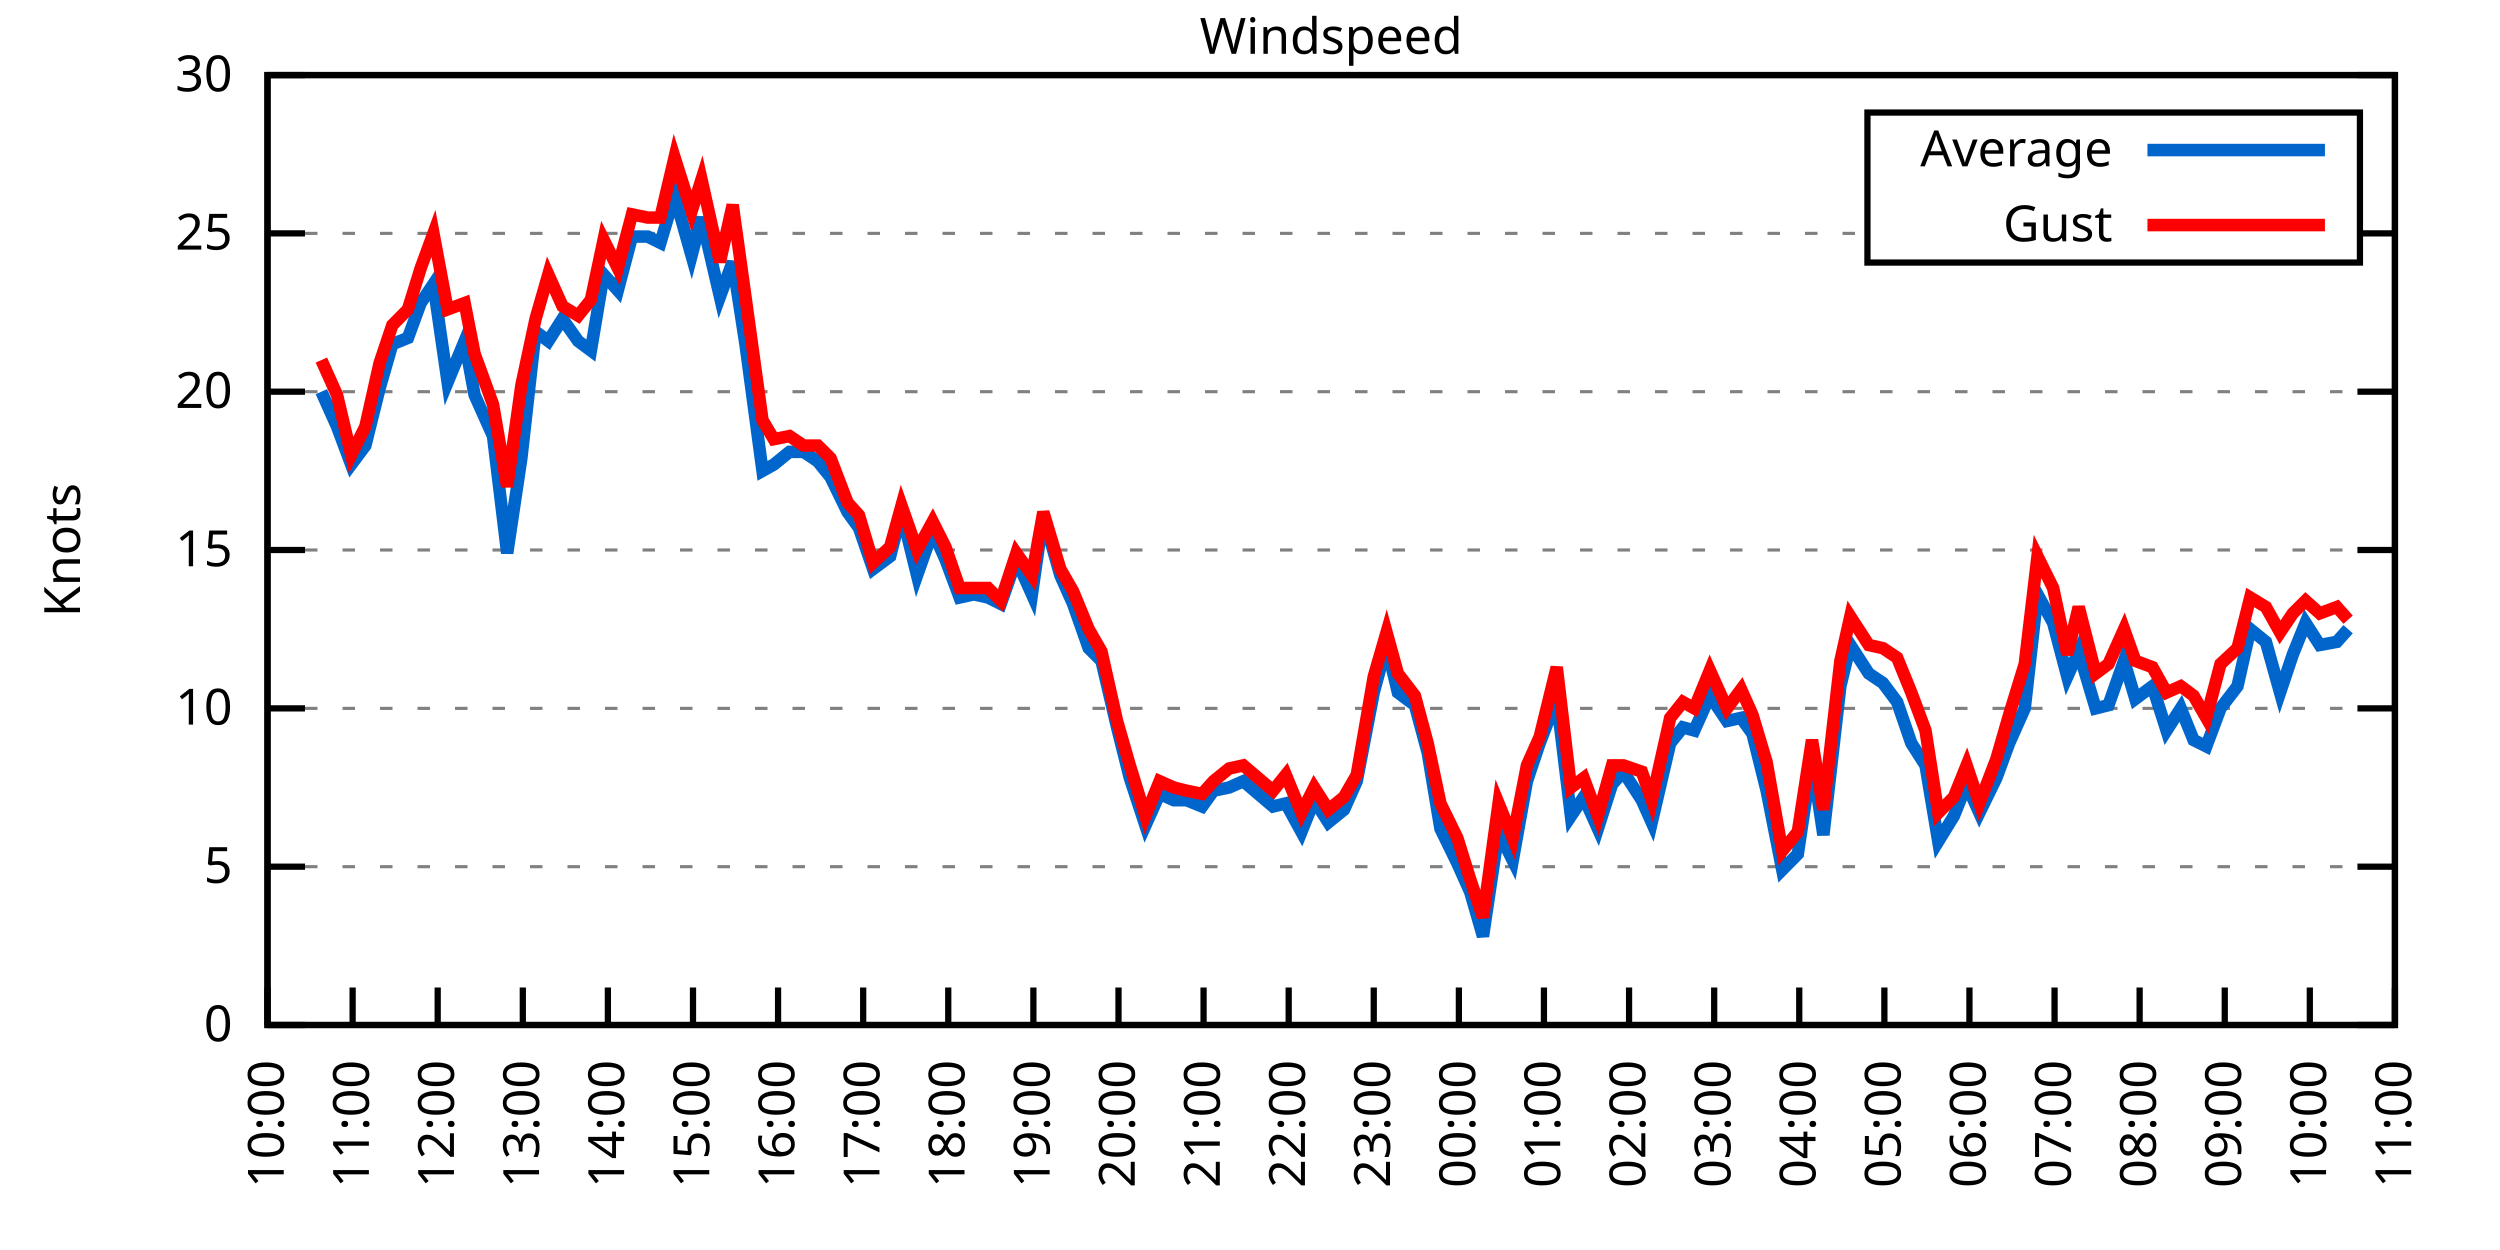
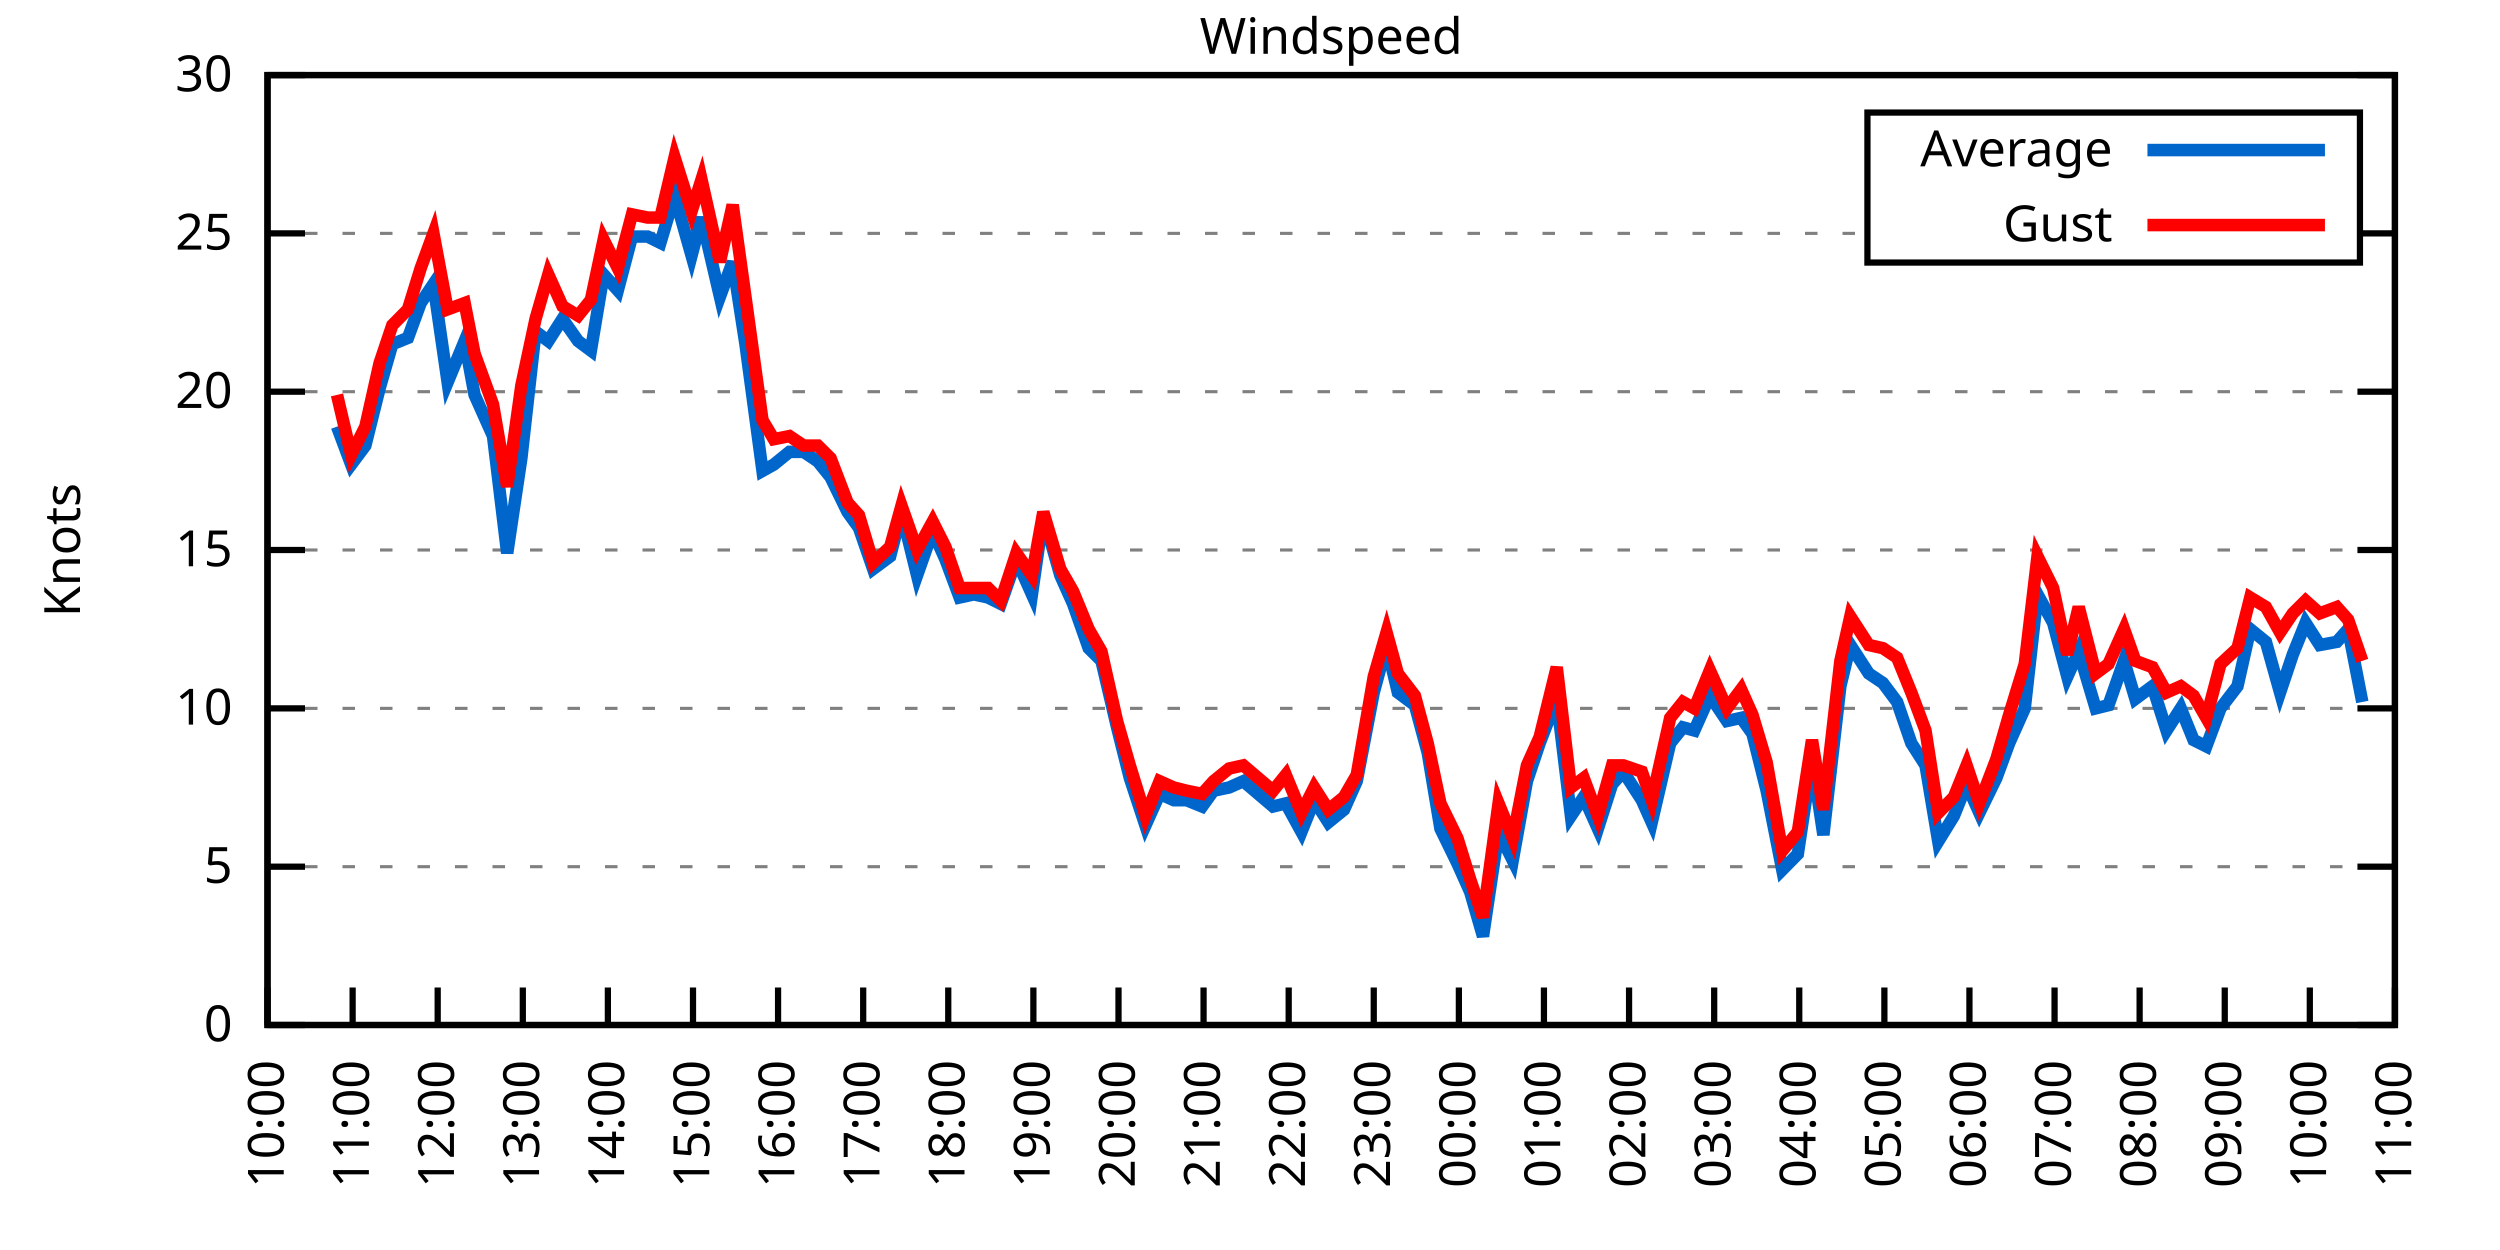
<svg xmlns="http://www.w3.org/2000/svg" xmlns:xlink="http://www.w3.org/1999/xlink" width="400" height="200" viewBox="0 0 400 200">
  <g id="gnuplot_canvas">
    <rect x="0" y="0" width="400" height="200" fill="none" />
    <defs>
      <circle id="gpDot" r="0.5" stroke-width="0.5" stroke="currentColor" />
      <path id="gpPt0" stroke-width="0.333" stroke="currentColor" d="M-1,0 h2 M0,-1 v2" />
      <path id="gpPt1" stroke-width="0.333" stroke="currentColor" d="M-1,-1 L1,1 M1,-1 L-1,1" />
      <path id="gpPt2" stroke-width="0.333" stroke="currentColor" d="M-1,0 L1,0 M0,-1 L0,1 M-1,-1 L1,1 M-1,1 L1,-1" />
      <rect id="gpPt3" stroke-width="0.333" stroke="currentColor" x="-1" y="-1" width="2" height="2" />
      <rect id="gpPt4" stroke-width="0.333" stroke="currentColor" fill="currentColor" x="-1" y="-1" width="2" height="2" />
      <circle id="gpPt5" stroke-width="0.333" stroke="currentColor" cx="0" cy="0" r="1" />
      <use xlink:href="#gpPt5" id="gpPt6" fill="currentColor" stroke="none" />
      <path id="gpPt7" stroke-width="0.333" stroke="currentColor" d="M0,-1.33 L-1.33,0.67 L1.33,0.67 z" />
      <use xlink:href="#gpPt7" id="gpPt8" fill="currentColor" stroke="none" />
      <use xlink:href="#gpPt7" id="gpPt9" stroke="currentColor" transform="rotate(180)" />
      <use xlink:href="#gpPt9" id="gpPt10" fill="currentColor" stroke="none" />
      <use xlink:href="#gpPt3" id="gpPt11" stroke="currentColor" transform="rotate(45)" />
      <use xlink:href="#gpPt11" id="gpPt12" fill="currentColor" stroke="none" />
      <path id="gpPt13" stroke-width="0.333" stroke="currentColor" d="M0,1.330 L1.265,0.411 L0.782,-1.067 L-0.782,-1.076 L-1.265,0.411 z" />
      <use xlink:href="#gpPt13" id="gpPt14" fill="currentColor" stroke="none" />
      <filter id="textbox" filterUnits="objectBoundingBox" x="0" y="0" height="1" width="1">
        <feFlood flood-color="white" flood-opacity="1" result="bgnd" />
        <feComposite in="SourceGraphic" in2="bgnd" operator="atop" />
      </filter>
      <filter id="greybox" filterUnits="objectBoundingBox" x="0" y="0" height="1" width="1">
        <feFlood flood-color="lightgrey" flood-opacity="1" result="grey" />
        <feComposite in="SourceGraphic" in2="grey" operator="atop" />
      </filter>
    </defs>
    <g fill="none" color="white" stroke="currentColor" stroke-width="1.00" stroke-linecap="butt" stroke-linejoin="miter">
</g>
    <g fill="none" color="black" stroke="currentColor" stroke-width="1.00" stroke-linecap="butt" stroke-linejoin="miter">
      <g stroke="none" shape-rendering="crispEdges">
        <polygon fill="rgb(255, 255, 255)" points="42.80,164.00 383.18,164.00 383.18,12.02 42.80,12.02 " />
      </g>
    </g>
    <g fill="none" color="black" stroke="currentColor" stroke-width="1.00" stroke-linecap="butt" stroke-linejoin="miter">
</g>
    <g fill="none" color="black" stroke="black" stroke-width="0.50" stroke-linecap="butt" stroke-linejoin="miter">
</g>
    <g fill="none" color="gray" stroke="currentColor" stroke-width="0.50" stroke-linecap="butt" stroke-linejoin="miter">
      <path stroke="gray" stroke-dasharray="2,4" class="gridline" d="M42.80,164.00 L383.19,164.00  " />
    </g>
    <g fill="none" color="gray" stroke="gray" stroke-width="1.00" stroke-linecap="butt" stroke-linejoin="miter">
</g>
    <g fill="none" color="black" stroke="currentColor" stroke-width="1.00" stroke-linecap="butt" stroke-linejoin="miter">
      <path stroke="black" d="M42.80,164.00 L48.80,164.00 M383.19,164.00 L377.19,164.00  " />
      <g transform="translate(37.20,166.60)" stroke="none" fill="black" font-family="Sans" font-size="8.00" text-anchor="end">
        <text>
          <tspan font-family="Sans"> 0</tspan>
        </text>
      </g>
    </g>
    <g fill="none" color="black" stroke="currentColor" stroke-width="1.00" stroke-linecap="butt" stroke-linejoin="miter">
</g>
    <g fill="none" color="black" stroke="black" stroke-width="0.50" stroke-linecap="butt" stroke-linejoin="miter">
</g>
    <g fill="none" color="gray" stroke="currentColor" stroke-width="0.50" stroke-linecap="butt" stroke-linejoin="miter">
      <path stroke="gray" stroke-dasharray="2,4" class="gridline" d="M42.80,138.67 L383.19,138.67  " />
    </g>
    <g fill="none" color="gray" stroke="gray" stroke-width="1.00" stroke-linecap="butt" stroke-linejoin="miter">
</g>
    <g fill="none" color="black" stroke="currentColor" stroke-width="1.00" stroke-linecap="butt" stroke-linejoin="miter">
      <path stroke="black" d="M42.80,138.67 L48.80,138.67 M383.19,138.67 L377.19,138.67  " />
      <g transform="translate(37.20,141.27)" stroke="none" fill="black" font-family="Sans" font-size="8.00" text-anchor="end">
        <text>
          <tspan font-family="Sans"> 5</tspan>
        </text>
      </g>
    </g>
    <g fill="none" color="black" stroke="currentColor" stroke-width="1.00" stroke-linecap="butt" stroke-linejoin="miter">
</g>
    <g fill="none" color="black" stroke="black" stroke-width="0.50" stroke-linecap="butt" stroke-linejoin="miter">
</g>
    <g fill="none" color="gray" stroke="currentColor" stroke-width="0.50" stroke-linecap="butt" stroke-linejoin="miter">
      <path stroke="gray" stroke-dasharray="2,4" class="gridline" d="M42.80,113.34 L383.19,113.34  " />
    </g>
    <g fill="none" color="gray" stroke="gray" stroke-width="1.00" stroke-linecap="butt" stroke-linejoin="miter">
</g>
    <g fill="none" color="black" stroke="currentColor" stroke-width="1.00" stroke-linecap="butt" stroke-linejoin="miter">
      <path stroke="black" d="M42.80,113.34 L48.80,113.34 M383.19,113.34 L377.19,113.34  " />
      <g transform="translate(37.20,115.94)" stroke="none" fill="black" font-family="Sans" font-size="8.00" text-anchor="end">
        <text>
          <tspan font-family="Sans"> 10</tspan>
        </text>
      </g>
    </g>
    <g fill="none" color="black" stroke="currentColor" stroke-width="1.00" stroke-linecap="butt" stroke-linejoin="miter">
</g>
    <g fill="none" color="black" stroke="black" stroke-width="0.50" stroke-linecap="butt" stroke-linejoin="miter">
</g>
    <g fill="none" color="gray" stroke="currentColor" stroke-width="0.50" stroke-linecap="butt" stroke-linejoin="miter">
      <path stroke="gray" stroke-dasharray="2,4" class="gridline" d="M42.80,88.00 L383.19,88.00  " />
    </g>
    <g fill="none" color="gray" stroke="gray" stroke-width="1.00" stroke-linecap="butt" stroke-linejoin="miter">
</g>
    <g fill="none" color="black" stroke="currentColor" stroke-width="1.00" stroke-linecap="butt" stroke-linejoin="miter">
      <path stroke="black" d="M42.80,88.00 L48.80,88.00 M383.19,88.00 L377.19,88.00  " />
      <g transform="translate(37.20,90.60)" stroke="none" fill="black" font-family="Sans" font-size="8.00" text-anchor="end">
        <text>
          <tspan font-family="Sans"> 15</tspan>
        </text>
      </g>
    </g>
    <g fill="none" color="black" stroke="currentColor" stroke-width="1.00" stroke-linecap="butt" stroke-linejoin="miter">
</g>
    <g fill="none" color="black" stroke="black" stroke-width="0.50" stroke-linecap="butt" stroke-linejoin="miter">
</g>
    <g fill="none" color="gray" stroke="currentColor" stroke-width="0.50" stroke-linecap="butt" stroke-linejoin="miter">
      <path stroke="gray" stroke-dasharray="2,4" class="gridline" d="M42.80,62.67 L383.19,62.67  " />
    </g>
    <g fill="none" color="gray" stroke="gray" stroke-width="1.00" stroke-linecap="butt" stroke-linejoin="miter">
</g>
    <g fill="none" color="black" stroke="currentColor" stroke-width="1.00" stroke-linecap="butt" stroke-linejoin="miter">
      <path stroke="black" d="M42.80,62.67 L48.80,62.67 M383.19,62.67 L377.19,62.67  " />
      <g transform="translate(37.20,65.27)" stroke="none" fill="black" font-family="Sans" font-size="8.00" text-anchor="end">
        <text>
          <tspan font-family="Sans"> 20</tspan>
        </text>
      </g>
    </g>
    <g fill="none" color="black" stroke="currentColor" stroke-width="1.00" stroke-linecap="butt" stroke-linejoin="miter">
</g>
    <g fill="none" color="black" stroke="black" stroke-width="0.50" stroke-linecap="butt" stroke-linejoin="miter">
</g>
    <g fill="none" color="gray" stroke="currentColor" stroke-width="0.50" stroke-linecap="butt" stroke-linejoin="miter">
      <path stroke="gray" stroke-dasharray="2,4" class="gridline" d="M42.80,37.34 L298.79,37.34 M377.59,37.34 L383.19,37.34  " />
    </g>
    <g fill="none" color="gray" stroke="gray" stroke-width="1.00" stroke-linecap="butt" stroke-linejoin="miter">
</g>
    <g fill="none" color="black" stroke="currentColor" stroke-width="1.00" stroke-linecap="butt" stroke-linejoin="miter">
      <path stroke="black" d="M42.80,37.34 L48.80,37.34 M383.19,37.34 L377.19,37.34  " />
      <g transform="translate(37.20,39.94)" stroke="none" fill="black" font-family="Sans" font-size="8.00" text-anchor="end">
        <text>
          <tspan font-family="Sans"> 25</tspan>
        </text>
      </g>
    </g>
    <g fill="none" color="black" stroke="currentColor" stroke-width="1.00" stroke-linecap="butt" stroke-linejoin="miter">
</g>
    <g fill="none" color="black" stroke="black" stroke-width="0.50" stroke-linecap="butt" stroke-linejoin="miter">
</g>
    <g fill="none" color="gray" stroke="currentColor" stroke-width="0.50" stroke-linecap="butt" stroke-linejoin="miter">
      <path stroke="gray" stroke-dasharray="2,4" class="gridline" d="M42.80,12.01 L383.19,12.01  " />
    </g>
    <g fill="none" color="gray" stroke="gray" stroke-width="1.00" stroke-linecap="butt" stroke-linejoin="miter">
</g>
    <g fill="none" color="black" stroke="currentColor" stroke-width="1.00" stroke-linecap="butt" stroke-linejoin="miter">
      <path stroke="black" d="M42.80,12.01 L48.80,12.01 M383.19,12.01 L377.19,12.01  " />
      <g transform="translate(37.20,14.61)" stroke="none" fill="black" font-family="Sans" font-size="8.00" text-anchor="end">
        <text>
          <tspan font-family="Sans"> 30</tspan>
        </text>
      </g>
    </g>
    <g fill="none" color="black" stroke="currentColor" stroke-width="1.00" stroke-linecap="butt" stroke-linejoin="miter">
      <path stroke="black" d="M42.80,164.00 L42.80,158.00  " />
      <g transform="translate(45.40,169.60) rotate(270.00)" stroke="none" fill="black" font-family="Sans" font-size="8.00" text-anchor="end">
        <text>
          <tspan font-family="Sans">10:00</tspan>
        </text>
      </g>
    </g>
    <g fill="none" color="black" stroke="currentColor" stroke-width="1.00" stroke-linecap="butt" stroke-linejoin="miter">
      <path stroke="black" d="M56.42,164.00 L56.42,158.00  " />
      <g transform="translate(59.02,169.60) rotate(270.00)" stroke="none" fill="black" font-family="Sans" font-size="8.00" text-anchor="end">
        <text>
          <tspan font-family="Sans">11:00</tspan>
        </text>
      </g>
    </g>
    <g fill="none" color="black" stroke="currentColor" stroke-width="1.00" stroke-linecap="butt" stroke-linejoin="miter">
      <path stroke="black" d="M70.03,164.00 L70.03,158.00  " />
      <g transform="translate(72.63,169.60) rotate(270.00)" stroke="none" fill="black" font-family="Sans" font-size="8.00" text-anchor="end">
        <text>
          <tspan font-family="Sans">12:00</tspan>
        </text>
      </g>
    </g>
    <g fill="none" color="black" stroke="currentColor" stroke-width="1.00" stroke-linecap="butt" stroke-linejoin="miter">
      <path stroke="black" d="M83.65,164.00 L83.65,158.00  " />
      <g transform="translate(86.25,169.60) rotate(270.00)" stroke="none" fill="black" font-family="Sans" font-size="8.00" text-anchor="end">
        <text>
          <tspan font-family="Sans">13:00</tspan>
        </text>
      </g>
    </g>
    <g fill="none" color="black" stroke="currentColor" stroke-width="1.00" stroke-linecap="butt" stroke-linejoin="miter">
      <path stroke="black" d="M97.26,164.00 L97.26,158.00  " />
      <g transform="translate(99.86,169.60) rotate(270.00)" stroke="none" fill="black" font-family="Sans" font-size="8.00" text-anchor="end">
        <text>
          <tspan font-family="Sans">14:00</tspan>
        </text>
      </g>
    </g>
    <g fill="none" color="black" stroke="currentColor" stroke-width="1.00" stroke-linecap="butt" stroke-linejoin="miter">
      <path stroke="black" d="M110.88,164.00 L110.88,158.00  " />
      <g transform="translate(113.48,169.60) rotate(270.00)" stroke="none" fill="black" font-family="Sans" font-size="8.00" text-anchor="end">
        <text>
          <tspan font-family="Sans">15:00</tspan>
        </text>
      </g>
    </g>
    <g fill="none" color="black" stroke="currentColor" stroke-width="1.00" stroke-linecap="butt" stroke-linejoin="miter">
      <path stroke="black" d="M124.49,164.00 L124.49,158.00  " />
      <g transform="translate(127.09,169.60) rotate(270.00)" stroke="none" fill="black" font-family="Sans" font-size="8.00" text-anchor="end">
        <text>
          <tspan font-family="Sans">16:00</tspan>
        </text>
      </g>
    </g>
    <g fill="none" color="black" stroke="currentColor" stroke-width="1.00" stroke-linecap="butt" stroke-linejoin="miter">
      <path stroke="black" d="M138.11,164.00 L138.11,158.00  " />
      <g transform="translate(140.71,169.60) rotate(270.00)" stroke="none" fill="black" font-family="Sans" font-size="8.00" text-anchor="end">
        <text>
          <tspan font-family="Sans">17:00</tspan>
        </text>
      </g>
    </g>
    <g fill="none" color="black" stroke="currentColor" stroke-width="1.00" stroke-linecap="butt" stroke-linejoin="miter">
      <path stroke="black" d="M151.72,164.00 L151.72,158.00  " />
      <g transform="translate(154.32,169.60) rotate(270.00)" stroke="none" fill="black" font-family="Sans" font-size="8.00" text-anchor="end">
        <text>
          <tspan font-family="Sans">18:00</tspan>
        </text>
      </g>
    </g>
    <g fill="none" color="black" stroke="currentColor" stroke-width="1.00" stroke-linecap="butt" stroke-linejoin="miter">
      <path stroke="black" d="M165.34,164.00 L165.34,158.00  " />
      <g transform="translate(167.94,169.60) rotate(270.00)" stroke="none" fill="black" font-family="Sans" font-size="8.00" text-anchor="end">
        <text>
          <tspan font-family="Sans">19:00</tspan>
        </text>
      </g>
    </g>
    <g fill="none" color="black" stroke="currentColor" stroke-width="1.00" stroke-linecap="butt" stroke-linejoin="miter">
      <path stroke="black" d="M178.96,164.00 L178.96,158.00  " />
      <g transform="translate(181.56,169.60) rotate(270.00)" stroke="none" fill="black" font-family="Sans" font-size="8.00" text-anchor="end">
        <text>
          <tspan font-family="Sans">20:00</tspan>
        </text>
      </g>
    </g>
    <g fill="none" color="black" stroke="currentColor" stroke-width="1.00" stroke-linecap="butt" stroke-linejoin="miter">
      <path stroke="black" d="M192.57,164.00 L192.57,158.00  " />
      <g transform="translate(195.17,169.60) rotate(270.00)" stroke="none" fill="black" font-family="Sans" font-size="8.00" text-anchor="end">
        <text>
          <tspan font-family="Sans">21:00</tspan>
        </text>
      </g>
    </g>
    <g fill="none" color="black" stroke="currentColor" stroke-width="1.00" stroke-linecap="butt" stroke-linejoin="miter">
      <path stroke="black" d="M206.19,164.00 L206.19,158.00  " />
      <g transform="translate(208.79,169.60) rotate(270.00)" stroke="none" fill="black" font-family="Sans" font-size="8.00" text-anchor="end">
        <text>
          <tspan font-family="Sans">22:00</tspan>
        </text>
      </g>
    </g>
    <g fill="none" color="black" stroke="currentColor" stroke-width="1.00" stroke-linecap="butt" stroke-linejoin="miter">
      <path stroke="black" d="M219.80,164.00 L219.80,158.00  " />
      <g transform="translate(222.40,169.60) rotate(270.00)" stroke="none" fill="black" font-family="Sans" font-size="8.00" text-anchor="end">
        <text>
          <tspan font-family="Sans">23:00</tspan>
        </text>
      </g>
    </g>
    <g fill="none" color="black" stroke="currentColor" stroke-width="1.00" stroke-linecap="butt" stroke-linejoin="miter">
      <path stroke="black" d="M233.42,164.00 L233.42,158.00  " />
      <g transform="translate(236.02,169.60) rotate(270.00)" stroke="none" fill="black" font-family="Sans" font-size="8.00" text-anchor="end">
        <text>
          <tspan font-family="Sans">00:00</tspan>
        </text>
      </g>
    </g>
    <g fill="none" color="black" stroke="currentColor" stroke-width="1.00" stroke-linecap="butt" stroke-linejoin="miter">
      <path stroke="black" d="M247.03,164.00 L247.03,158.00  " />
      <g transform="translate(249.63,169.60) rotate(270.00)" stroke="none" fill="black" font-family="Sans" font-size="8.00" text-anchor="end">
        <text>
          <tspan font-family="Sans">01:00</tspan>
        </text>
      </g>
    </g>
    <g fill="none" color="black" stroke="currentColor" stroke-width="1.00" stroke-linecap="butt" stroke-linejoin="miter">
      <path stroke="black" d="M260.65,164.00 L260.65,158.00  " />
      <g transform="translate(263.25,169.60) rotate(270.00)" stroke="none" fill="black" font-family="Sans" font-size="8.00" text-anchor="end">
        <text>
          <tspan font-family="Sans">02:00</tspan>
        </text>
      </g>
    </g>
    <g fill="none" color="black" stroke="currentColor" stroke-width="1.00" stroke-linecap="butt" stroke-linejoin="miter">
      <path stroke="black" d="M274.27,164.00 L274.27,158.00  " />
      <g transform="translate(276.87,169.60) rotate(270.00)" stroke="none" fill="black" font-family="Sans" font-size="8.00" text-anchor="end">
        <text>
          <tspan font-family="Sans">03:00</tspan>
        </text>
      </g>
    </g>
    <g fill="none" color="black" stroke="currentColor" stroke-width="1.00" stroke-linecap="butt" stroke-linejoin="miter">
      <path stroke="black" d="M287.88,164.00 L287.88,158.00  " />
      <g transform="translate(290.48,169.60) rotate(270.00)" stroke="none" fill="black" font-family="Sans" font-size="8.00" text-anchor="end">
        <text>
          <tspan font-family="Sans">04:00</tspan>
        </text>
      </g>
    </g>
    <g fill="none" color="black" stroke="currentColor" stroke-width="1.00" stroke-linecap="butt" stroke-linejoin="miter">
      <path stroke="black" d="M301.50,164.00 L301.50,158.00  " />
      <g transform="translate(304.10,169.60) rotate(270.00)" stroke="none" fill="black" font-family="Sans" font-size="8.00" text-anchor="end">
        <text>
          <tspan font-family="Sans">05:00</tspan>
        </text>
      </g>
    </g>
    <g fill="none" color="black" stroke="currentColor" stroke-width="1.00" stroke-linecap="butt" stroke-linejoin="miter">
      <path stroke="black" d="M315.11,164.00 L315.11,158.00  " />
      <g transform="translate(317.71,169.60) rotate(270.00)" stroke="none" fill="black" font-family="Sans" font-size="8.00" text-anchor="end">
        <text>
          <tspan font-family="Sans">06:00</tspan>
        </text>
      </g>
    </g>
    <g fill="none" color="black" stroke="currentColor" stroke-width="1.00" stroke-linecap="butt" stroke-linejoin="miter">
      <path stroke="black" d="M328.73,164.00 L328.73,158.00  " />
      <g transform="translate(331.33,169.60) rotate(270.00)" stroke="none" fill="black" font-family="Sans" font-size="8.00" text-anchor="end">
        <text>
          <tspan font-family="Sans">07:00</tspan>
        </text>
      </g>
    </g>
    <g fill="none" color="black" stroke="currentColor" stroke-width="1.00" stroke-linecap="butt" stroke-linejoin="miter">
      <path stroke="black" d="M342.34,164.00 L342.34,158.00  " />
      <g transform="translate(344.94,169.60) rotate(270.00)" stroke="none" fill="black" font-family="Sans" font-size="8.00" text-anchor="end">
        <text>
          <tspan font-family="Sans">08:00</tspan>
        </text>
      </g>
    </g>
    <g fill="none" color="black" stroke="currentColor" stroke-width="1.00" stroke-linecap="butt" stroke-linejoin="miter">
      <path stroke="black" d="M355.96,164.00 L355.96,158.00  " />
      <g transform="translate(358.56,169.60) rotate(270.00)" stroke="none" fill="black" font-family="Sans" font-size="8.00" text-anchor="end">
        <text>
          <tspan font-family="Sans">09:00</tspan>
        </text>
      </g>
    </g>
    <g fill="none" color="black" stroke="currentColor" stroke-width="1.00" stroke-linecap="butt" stroke-linejoin="miter">
      <path stroke="black" d="M369.57,164.00 L369.57,158.00  " />
      <g transform="translate(372.17,169.60) rotate(270.00)" stroke="none" fill="black" font-family="Sans" font-size="8.00" text-anchor="end">
        <text>
          <tspan font-family="Sans">10:00</tspan>
        </text>
      </g>
    </g>
    <g fill="none" color="black" stroke="currentColor" stroke-width="1.00" stroke-linecap="butt" stroke-linejoin="miter">
      <path stroke="black" d="M383.19,164.00 L383.19,158.00  " />
      <g transform="translate(385.79,169.60) rotate(270.00)" stroke="none" fill="black" font-family="Sans" font-size="8.00" text-anchor="end">
        <text>
          <tspan font-family="Sans">11:00</tspan>
        </text>
      </g>
    </g>
    <g fill="none" color="black" stroke="currentColor" stroke-width="1.00" stroke-linecap="butt" stroke-linejoin="miter">
</g>
    <g fill="none" color="black" stroke="currentColor" stroke-width="1.00" stroke-linecap="butt" stroke-linejoin="miter">
      <path stroke="black" d="M42.80,12.01 L42.80,164.00 L383.19,164.00 L383.19,12.01 L42.80,12.01 Z  " />
    </g>
    <g fill="none" color="black" stroke="currentColor" stroke-width="1.00" stroke-linecap="butt" stroke-linejoin="miter">
</g>
    <g fill="none" color="black" stroke="currentColor" stroke-width="1.00" stroke-linecap="butt" stroke-linejoin="miter">
      <path stroke="black" d="M298.79,42.01 L298.79,18.01 L377.59,18.01 L377.59,42.01 L298.79,42.01 Z  " />
    </g>
    <g id="Windspeed_plot_1">
      <g fill="none" color="white" stroke="black" stroke-width="2.00" stroke-linecap="butt" stroke-linejoin="miter">
</g>
      <g fill="none" color="black" stroke="currentColor" stroke-width="2.00" stroke-linecap="butt" stroke-linejoin="miter">
        <g transform="translate(337.99,26.61)" stroke="none" fill="black" font-family="Sans" font-size="8.00" text-anchor="end">
          <text>
            <tspan font-family="Sans">Average</tspan>
          </text>
        </g>
      </g>
      <g fill="none" color="black" stroke="currentColor" stroke-width="2.00" stroke-linecap="butt" stroke-linejoin="miter">
-         <path stroke="rgb(  0, 102, 204)" d="M343.59,24.01 L371.99,24.01 M51.42,62.67 L53.92,68.25 L56.19,74.33 L58.46,71.29 L60.73,62.17 L62.77,55.07   L65.27,54.06 L67.31,48.49 L69.35,45.45 L71.62,61.15 L74.34,54.57 L75.93,63.18 L78.88,69.77 L81.15,88.51   L83.42,73.31 L85.69,53.05 L87.73,54.57 L90.00,51.02 L92.50,54.57 L94.54,56.09 L96.58,43.93 L98.85,46.46   L101.12,37.85 L103.62,37.85 L105.66,38.86 L107.93,31.26 L110.65,40.89 L112.24,34.81 L115.19,47.47 L117.23,41.90   L119.27,55.07 L122.00,75.34 L123.81,74.33 L126.31,72.30 L128.58,72.30 L130.85,73.82 L132.89,76.35 L135.61,81.93   L137.43,84.46 L139.70,91.04 L142.42,89.02 L144.24,81.93 L146.73,92.06 L149.23,84.97 L151.27,89.52 L153.54,95.60   L155.81,95.10 L158.08,95.60 L160.12,96.62 L162.62,89.52 L165.11,95.10 L166.93,82.43 L169.65,92.06 L171.69,96.62   L174.19,103.71 L176.23,105.74 L178.73,116.38 L180.77,124.48 L183.27,132.08 L185.54,127.02 L187.81,128.03 L189.85,128.03   L192.34,129.04 L194.16,126.51 L196.66,126.00 L198.93,124.99 L203.69,129.04 L205.73,128.54 L208.23,133.10 L210.27,128.03   L212.54,131.58 L215.04,129.55 L217.08,124.99 L219.80,110.80 L221.85,103.20 L223.66,110.80 L226.38,112.83 L228.43,120.43   L230.47,132.59 L233.19,138.16 L235.23,142.72 L237.28,149.81 L239.77,133.10 L242.04,137.66 L244.31,124.99 L246.35,118.91   L249.08,111.82 L251.35,130.56 L253.39,127.52 L255.66,132.59 L257.93,125.50 L259.74,123.47 L262.69,128.03 L264.28,131.58   L267.23,118.91 L269.27,116.38 L271.09,116.88 L273.58,111.31 L276.31,115.36 L278.58,114.86 L280.39,117.39 L282.66,126.51   L285.16,139.17 L287.65,136.64 L289.92,121.44 L291.74,133.60 L294.46,109.79 L296.05,103.20 L299.00,107.76 L301.27,109.28   L303.54,112.32 L305.81,118.91 L308.08,122.46 L310.12,134.62 L312.62,130.56 L314.66,125.50 L316.70,130.06 L319.42,124.48   L321.47,118.91 L323.96,113.34 L326.00,95.10 L328.50,99.66 L330.77,108.27 L332.59,104.22 L335.31,113.34 L337.35,112.83   L339.85,105.74 L341.66,111.82 L344.39,109.79 L346.65,116.88 L348.92,113.34 L350.97,118.40 L353.01,119.42 L355.28,113.34   L358.00,109.79 L360.04,100.67 L362.54,102.70 L364.81,110.80 L366.85,104.72 L368.89,99.66 L371.16,103.20 L373.89,102.70   L375.70,100.67  " />
+         <path stroke="rgb(  0, 102, 204)" d="M343.59,24.01 L371.99,24.01 M53.92,68.25 L56.19,74.33 L58.46,71.29 L60.73,62.17 L62.77,55.07 L65.27,54.06   L67.31,48.49 L69.35,45.45 L71.62,61.15 L74.34,54.57 L75.93,63.18 L78.88,69.77 L81.15,88.51 L83.42,73.31   L85.69,53.05 L87.73,54.57 L90.00,51.02 L92.50,54.57 L94.54,56.09 L96.58,43.93 L98.85,46.46 L101.12,37.85   L103.62,37.85 L105.66,38.86 L107.93,31.26 L110.65,40.89 L112.24,34.81 L115.19,47.47 L117.23,41.90 L119.27,55.07   L122.00,75.34 L123.81,74.33 L126.31,72.30 L128.58,72.30 L130.85,73.82 L132.89,76.35 L135.61,81.93 L137.43,84.46   L139.70,91.04 L142.42,89.02 L144.24,81.93 L146.73,92.06 L149.23,84.97 L151.27,89.52 L153.54,95.60 L155.81,95.10   L158.08,95.60 L160.12,96.62 L162.62,89.52 L165.11,95.10 L166.93,82.43 L169.65,92.06 L171.69,96.62 L174.19,103.71   L176.23,105.74 L178.73,116.38 L180.77,124.48 L183.27,132.08 L185.54,127.02 L187.81,128.03 L189.85,128.03 L192.34,129.04   L194.16,126.51 L196.66,126.00 L198.93,124.99 L203.69,129.04 L205.73,128.54 L208.23,133.10 L210.27,128.03 L212.54,131.58   L215.04,129.55 L217.08,124.99 L219.80,110.80 L221.85,103.20 L223.66,110.80 L226.38,112.83 L228.43,120.43 L230.47,132.59   L233.19,138.16 L235.23,142.72 L237.28,149.81 L239.77,133.10 L242.04,137.66 L244.31,124.99 L246.35,118.91 L249.08,111.82   L251.35,130.56 L253.39,127.52 L255.66,132.59 L257.93,125.50 L259.74,123.47 L262.69,128.03 L264.28,131.58 L267.23,118.91   L269.27,116.38 L271.09,116.88 L273.58,111.31 L276.31,115.36 L278.58,114.86 L280.39,117.39 L282.66,126.51 L285.16,139.17   L287.65,136.64 L289.92,121.44 L291.74,133.60 L294.46,109.79 L296.05,103.20 L299.00,107.76 L301.27,109.28 L303.54,112.32   L305.81,118.91 L308.08,122.46 L310.12,134.62 L312.62,130.56 L314.66,125.50 L316.70,130.06 L319.42,124.48 L321.47,118.91   L323.96,113.34 L326.00,95.10 L328.50,99.66 L330.77,108.27 L332.59,104.22 L335.31,113.34 L337.35,112.83 L339.85,105.74   L341.66,111.82 L344.39,109.79 L346.65,116.88 L348.92,113.34 L350.97,118.40 L353.01,119.42 L355.28,113.34 L358.00,109.79   L360.04,100.67 L362.54,102.70 L364.81,110.80 L366.85,104.72 L368.89,99.66 L371.16,103.20 L373.89,102.70 L375.70,100.67   L377.97,112.32  " />
      </g>
    </g>
    <g id="Windspeed_plot_2">
      <g fill="none" color="black" stroke="currentColor" stroke-width="2.00" stroke-linecap="butt" stroke-linejoin="miter">
        <g transform="translate(337.99,38.61)" stroke="none" fill="black" font-family="Sans" font-size="8.00" text-anchor="end">
          <text>
            <tspan font-family="Sans">Gust</tspan>
          </text>
        </g>
      </g>
      <g fill="none" color="black" stroke="currentColor" stroke-width="2.00" stroke-linecap="butt" stroke-linejoin="miter">
-         <path stroke="rgb(255,   0,   0)" d="M343.59,36.01 L371.99,36.01 M51.42,57.61 L53.92,63.18 L56.19,72.81 L58.46,68.25 L60.73,58.11 L62.77,52.03   L65.27,49.50 L67.31,42.91 L69.35,37.34 L71.62,49.50 L74.34,48.49 L75.93,56.59 L78.88,64.70 L81.15,77.87   L83.42,61.66 L85.69,51.02 L87.73,43.93 L90.00,48.99 L92.50,50.51 L94.54,47.98 L96.58,38.35 L98.85,42.91   L101.12,34.30 L103.62,34.81 L105.66,34.81 L107.93,25.18 L110.65,33.80 L112.24,28.73 L115.19,41.90 L117.23,32.78   L119.27,47.47 L122.00,67.23 L123.81,70.27 L126.31,69.77 L128.58,71.29 L130.85,71.29 L132.89,73.31 L135.61,80.41   L137.43,82.43 L139.70,90.03 L142.42,87.50 L144.24,80.91 L146.73,88.00 L149.23,83.45 L151.27,87.50 L153.54,94.08   L155.81,94.08 L158.08,94.08 L160.12,96.11 L162.62,88.51 L165.11,92.06 L166.93,81.93 L169.65,91.04 L171.69,94.59   L174.19,100.67 L176.23,104.22 L178.73,115.36 L180.77,122.46 L183.27,130.56 L185.54,124.99 L187.81,126.00 L189.85,126.51   L192.34,127.02 L194.16,124.99 L196.66,122.96 L198.93,122.46 L203.69,126.51 L205.73,123.98 L208.23,130.06 L210.27,126.00   L212.54,129.55 L215.04,127.52 L217.08,123.98 L219.80,108.27 L221.85,101.18 L223.66,107.76 L226.38,111.31 L228.43,118.91   L230.47,128.54 L233.19,134.11 L235.23,140.69 L237.28,146.77 L239.77,128.54 L242.04,134.11 L244.31,122.46 L246.35,117.90   L249.08,106.75 L251.35,126.00 L253.39,124.48 L255.66,130.56 L257.93,122.46 L259.74,122.46 L262.69,123.47 L264.28,128.03   L267.23,114.86 L269.27,112.32 L271.09,113.34 L273.58,107.26 L276.31,113.34 L278.58,110.30 L280.39,114.35 L282.66,121.95   L285.16,136.14 L287.65,133.10 L289.92,118.40 L291.74,129.55 L294.46,105.74 L296.05,98.64 L299.00,103.20 L301.27,103.71   L303.54,105.23 L305.81,110.80 L308.08,116.88 L310.12,130.06 L312.62,127.52 L314.66,122.46 L316.70,128.54 L319.42,121.44   L321.47,114.35 L323.96,106.24 L326.00,89.02 L328.50,94.08 L330.77,104.72 L332.59,97.12 L335.31,107.76 L337.35,106.24   L339.85,100.67 L341.66,105.74 L344.39,106.75 L346.65,110.80 L348.92,109.79 L350.97,111.31 L353.01,114.86 L355.28,106.24   L358.00,103.71 L360.04,95.60 L362.54,97.12 L364.81,101.18 L366.85,98.14 L368.89,96.11 L371.16,98.14 L373.89,97.12   L375.70,99.15  " />
+         <path stroke="rgb(255,   0,   0)" d="M343.59,36.01 L371.99,36.01 M53.92,63.18 L56.19,72.81 L58.46,68.25 L60.73,58.11 L62.77,52.03 L65.27,49.50   L67.31,42.91 L69.35,37.34 L71.62,49.50 L74.34,48.49 L75.93,56.59 L78.88,64.70 L81.15,77.87 L83.42,61.66   L85.69,51.02 L87.73,43.93 L90.00,48.99 L92.50,50.51 L94.54,47.98 L96.58,38.35 L98.85,42.91 L101.12,34.30   L103.62,34.81 L105.66,34.81 L107.93,25.18 L110.65,33.80 L112.24,28.73 L115.19,41.90 L117.23,32.78 L119.27,47.47   L122.00,67.23 L123.81,70.27 L126.31,69.77 L128.58,71.29 L130.85,71.29 L132.89,73.31 L135.61,80.41 L137.43,82.43   L139.70,90.03 L142.42,87.50 L144.24,80.91 L146.73,88.00 L149.23,83.45 L151.27,87.50 L153.54,94.08 L155.81,94.08   L158.08,94.08 L160.12,96.11 L162.62,88.51 L165.11,92.06 L166.93,81.93 L169.65,91.04 L171.69,94.59 L174.19,100.67   L176.23,104.22 L178.73,115.36 L180.77,122.46 L183.27,130.56 L185.54,124.99 L187.81,126.00 L189.85,126.51 L192.34,127.02   L194.16,124.99 L196.66,122.96 L198.93,122.46 L203.69,126.51 L205.73,123.98 L208.23,130.06 L210.27,126.00 L212.54,129.55   L215.04,127.52 L217.08,123.98 L219.80,108.27 L221.85,101.18 L223.66,107.76 L226.38,111.31 L228.43,118.91 L230.47,128.54   L233.19,134.11 L235.23,140.69 L237.28,146.77 L239.77,128.54 L242.04,134.11 L244.31,122.46 L246.35,117.90 L249.08,106.75   L251.35,126.00 L253.39,124.48 L255.66,130.56 L257.93,122.46 L259.74,122.46 L262.69,123.47 L264.28,128.03 L267.23,114.86   L269.27,112.32 L271.09,113.34 L273.58,107.26 L276.31,113.34 L278.58,110.30 L280.39,114.35 L282.66,121.95 L285.16,136.14   L287.65,133.10 L289.92,118.40 L291.74,129.55 L294.46,105.74 L296.05,98.64 L299.00,103.20 L301.27,103.71 L303.54,105.23   L305.81,110.80 L308.08,116.88 L310.12,130.06 L312.62,127.52 L314.66,122.46 L316.70,128.54 L319.42,121.44 L321.47,114.35   L323.96,106.24 L326.00,89.02 L328.50,94.08 L330.77,104.72 L332.59,97.12 L335.31,107.76 L337.35,106.24 L339.85,100.67   L341.66,105.74 L344.39,106.75 L346.65,110.80 L348.92,109.79 L350.97,111.31 L353.01,114.86 L355.28,106.24 L358.00,103.71   L360.04,95.60 L362.54,97.12 L364.81,101.18 L366.85,98.14 L368.89,96.11 L371.16,98.14 L373.89,97.12 L375.70,99.15   L377.97,105.74  " />
      </g>
    </g>
    <g fill="none" color="black" stroke="currentColor" stroke-width="2.00" stroke-linecap="butt" stroke-linejoin="miter">
</g>
    <g fill="none" color="black" stroke="black" stroke-width="1.00" stroke-linecap="butt" stroke-linejoin="miter">
</g>
    <g fill="none" color="black" stroke="currentColor" stroke-width="1.00" stroke-linecap="butt" stroke-linejoin="miter">
      <path stroke="black" d="M42.80,12.01 L42.80,164.00 L383.19,164.00 L383.19,12.01 L42.80,12.01 Z  " />
      <g transform="translate(12.80,88.01) rotate(270.00)" stroke="none" fill="black" font-family="Sans" font-size="8.00" text-anchor="middle">
        <text>
          <tspan font-family="Sans">Knots</tspan>
        </text>
      </g>
    </g>
    <g fill="none" color="black" stroke="currentColor" stroke-width="1.00" stroke-linecap="butt" stroke-linejoin="miter">
</g>
    <g fill="none" color="black" stroke="currentColor" stroke-width="1.00" stroke-linecap="butt" stroke-linejoin="miter">
      <g transform="translate(212.99,8.61)" stroke="none" fill="black" font-family="Sans" font-size="8.00" text-anchor="middle">
        <text>
          <tspan font-family="Sans">Windspeed</tspan>
        </text>
      </g>
    </g>
    <g fill="none" color="black" stroke="currentColor" stroke-width="1.00" stroke-linecap="butt" stroke-linejoin="miter">
</g>
  </g>
</svg>
